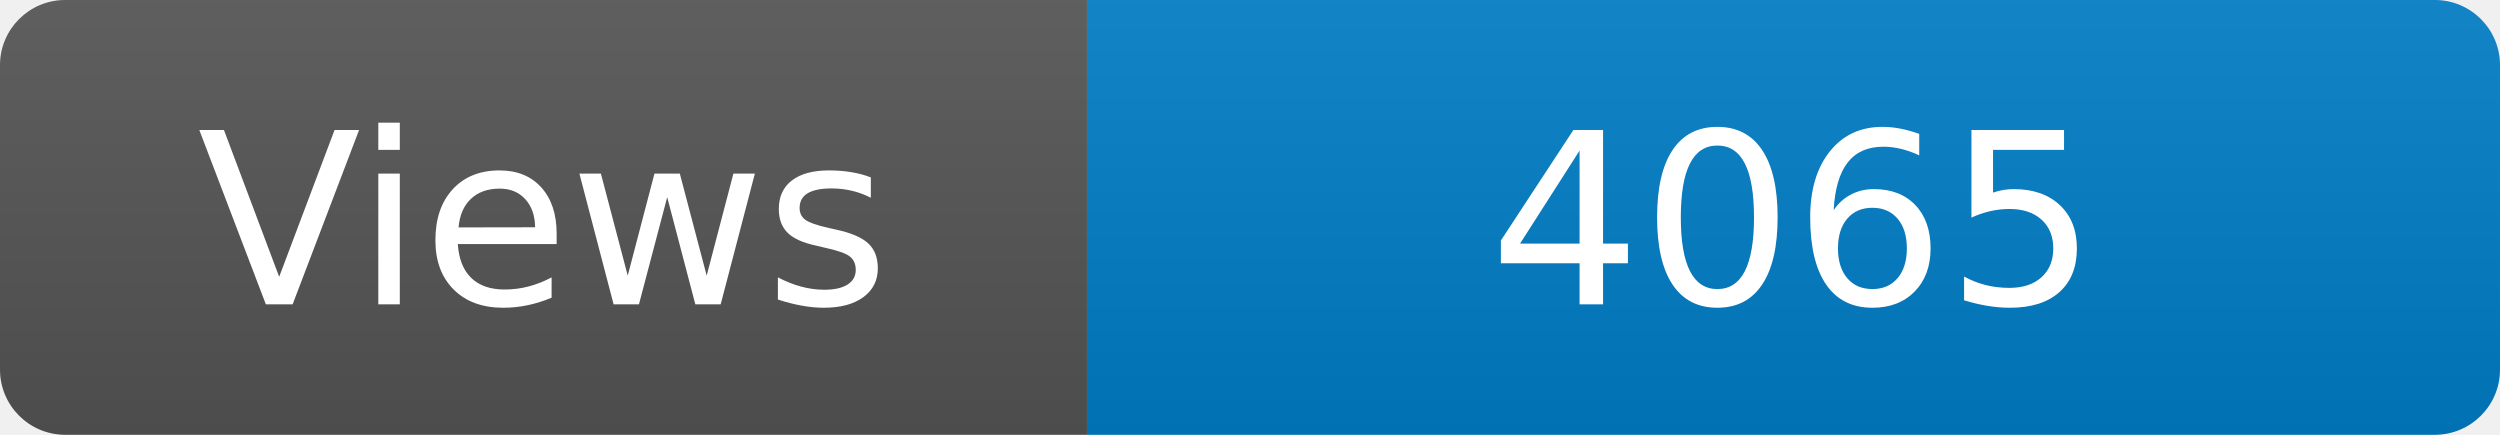
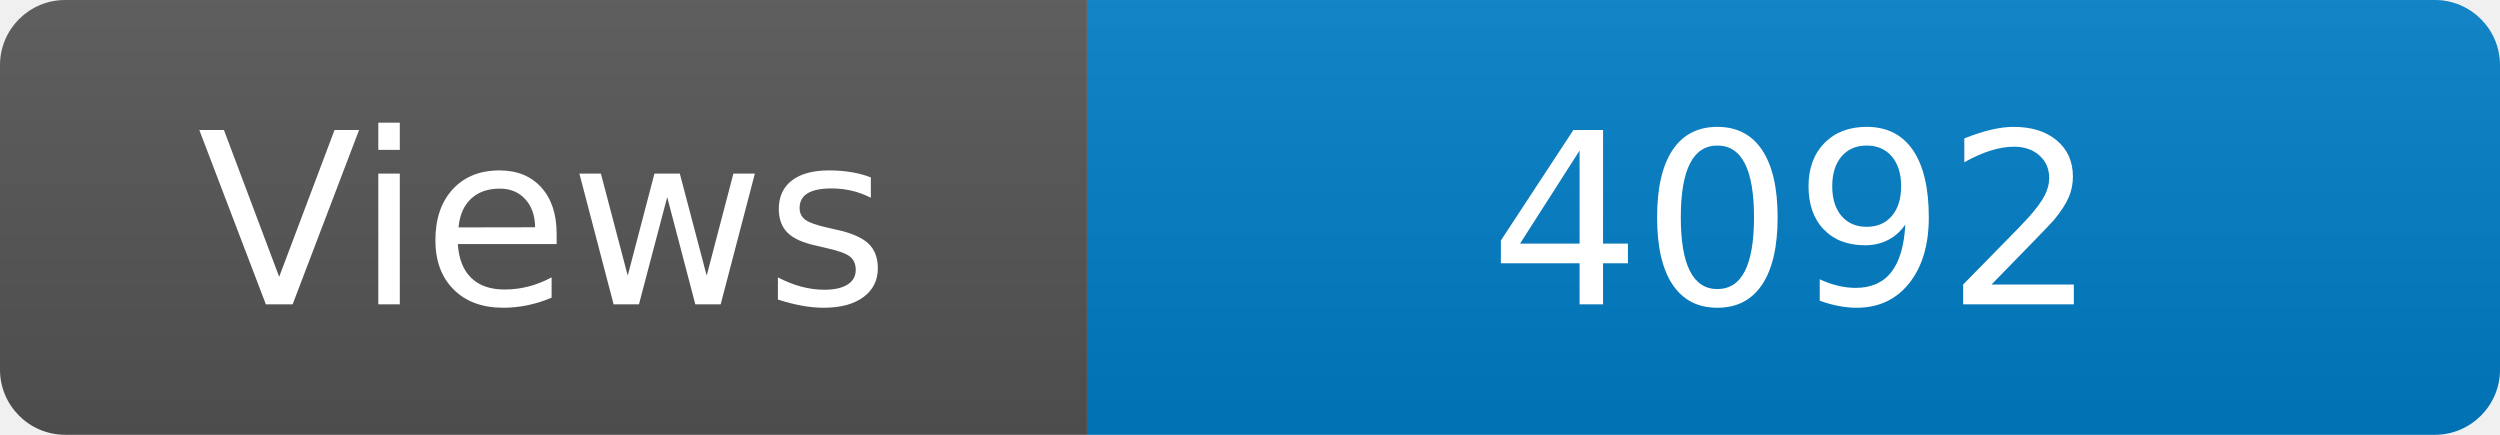
<svg xmlns="http://www.w3.org/2000/svg" width="115" height="20" role="img" aria-label="Maintained?: yes">
  <linearGradient id="s" x2="0" y2="100%">
    <stop offset="0" stop-color="#bbb" stop-opacity=".1" />
    <stop offset="1" stop-opacity=".1" />
  </linearGradient>
  <clipPath id="r">
    <rect width="115" height="20" rx="3" fill="#fff" />
  </clipPath>
  <g clip-path="url(#r)">
    <rect width="50" height="20" fill="#555" />
    <rect x="50" width="160" height="20" fill="#007ec6" />
    <rect width="115" height="20" fill="url(#s)" />
  </g>
  <g fill="#fff" text-anchor="middle" font-family="Verdana,Geneva,DejaVu Sans,sans-serif" font-size="110">
    <text x="250" y="140" transform="scale(.1)" fill="#fff">Views</text>
-     <text x="825" y="140" transform="scale(.1)" fill="#fff">4065</text>
+     <text x="825" y="140" transform="scale(.1)" fill="#fff">4092</text>
  </g>
</svg>
